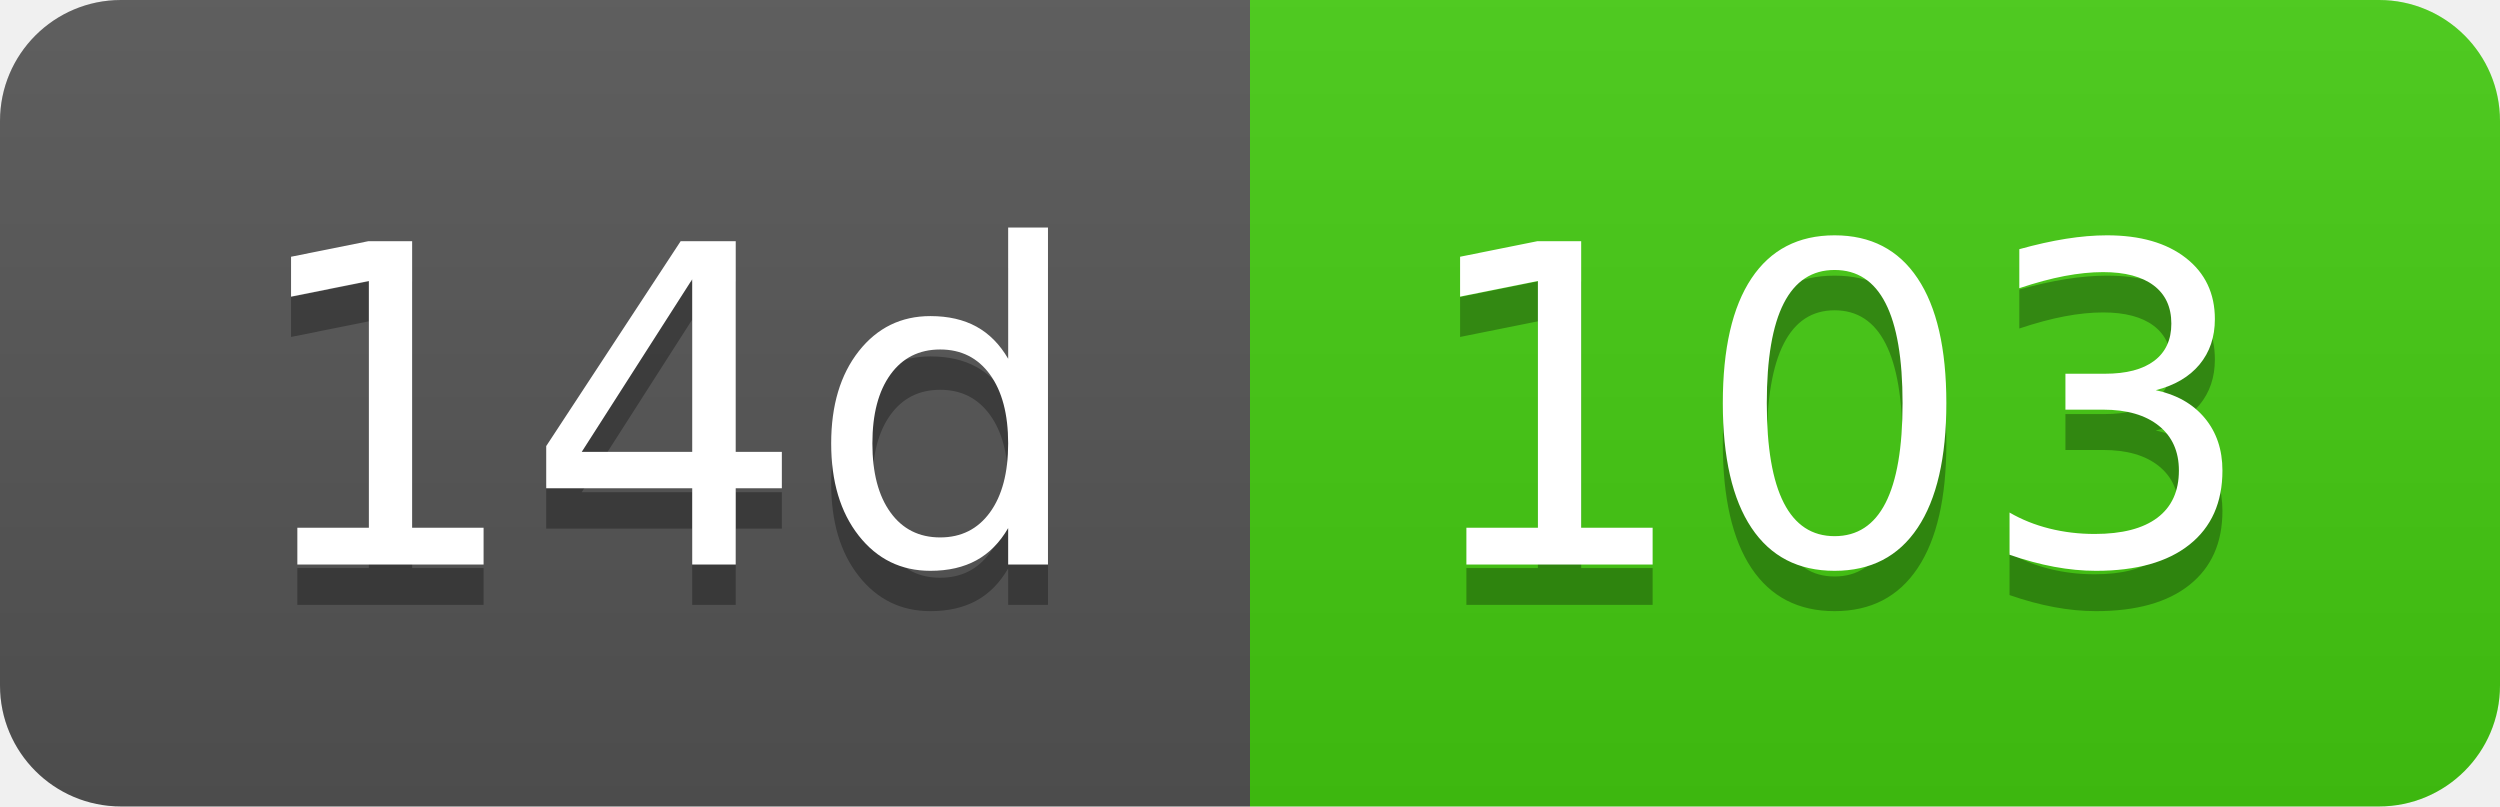
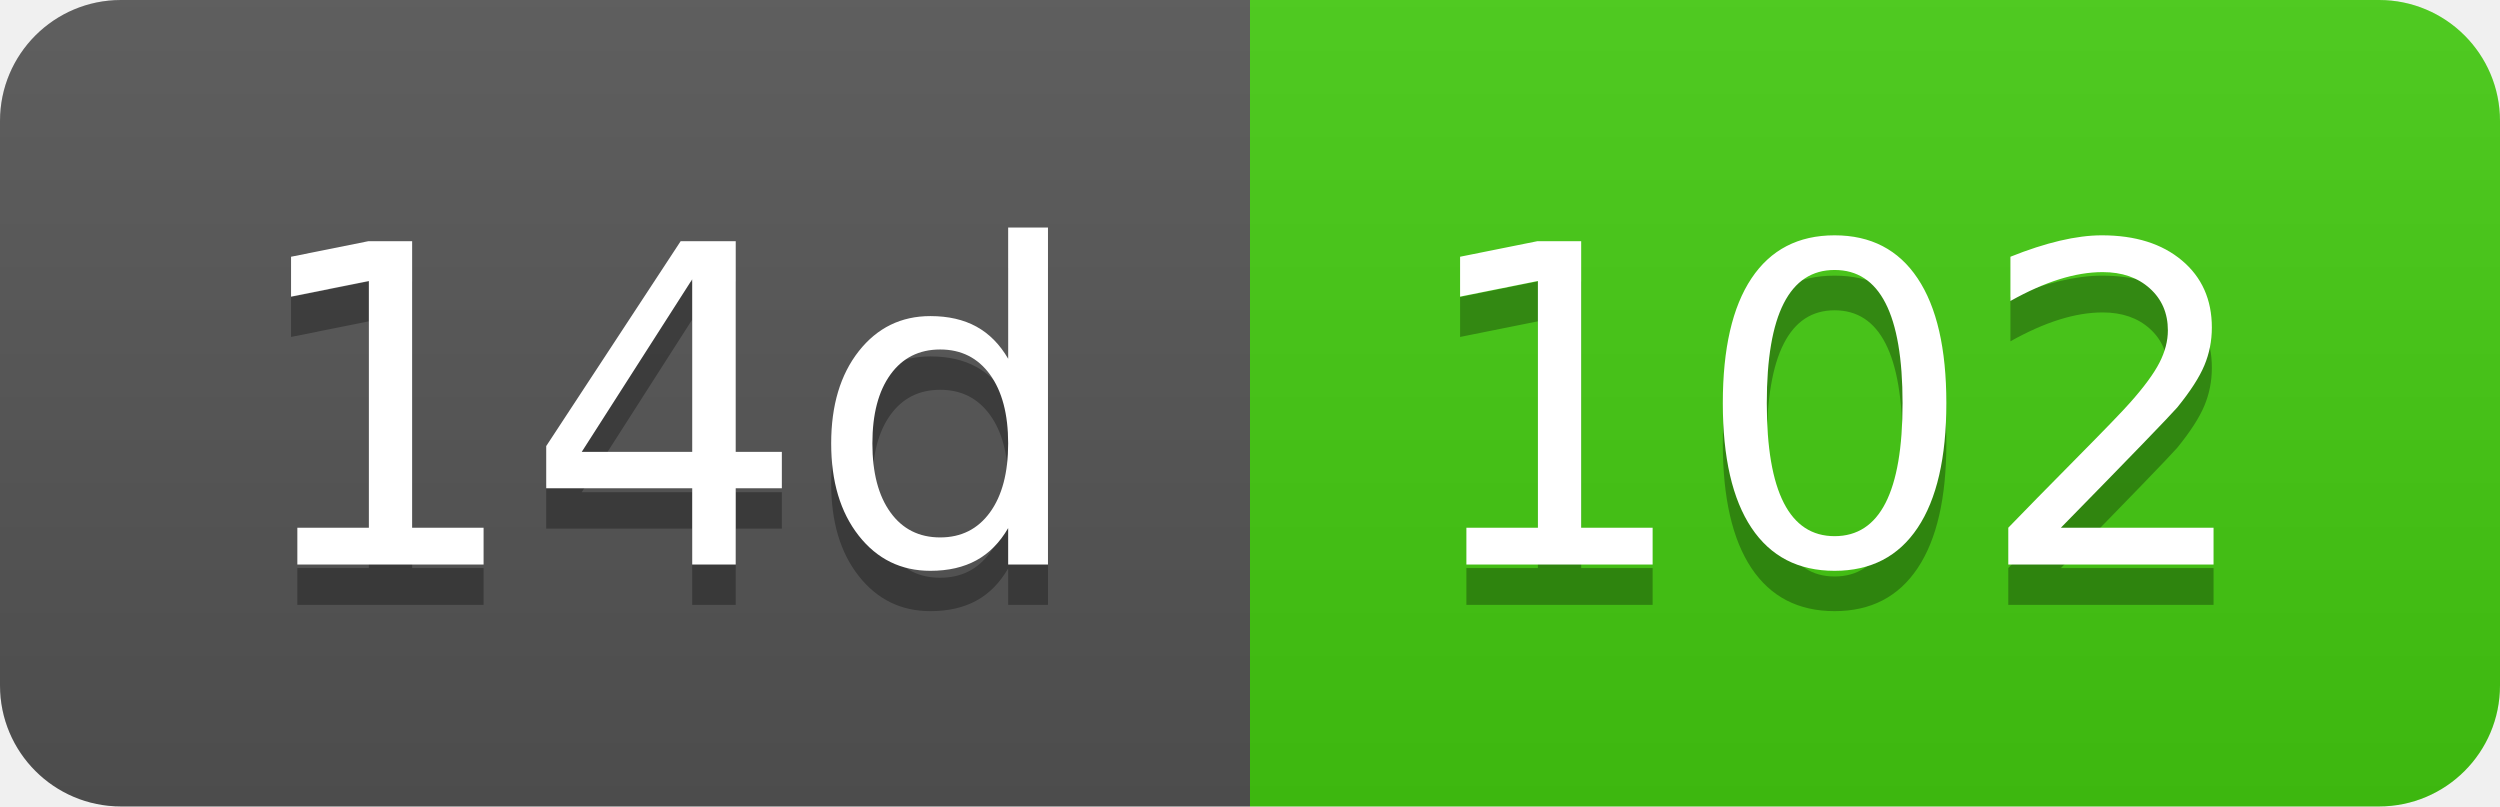
- <svg xmlns="http://www.w3.org/2000/svg" width="62" height="20" role="img" aria-label="14d: 103">
+ <svg xmlns="http://www.w3.org/2000/svg" width="62" height="20" role="img" aria-label="14d: 102">
  <linearGradient id="s" x2="0" y2="100%">
    <stop offset="0" stop-color="#bbb" stop-opacity=".1" />
    <stop offset="1" stop-opacity=".1" />
  </linearGradient>
  <clipPath id="r">
    <rect width="62" height="20" rx="3" fill="#fff" />
  </clipPath>
  <g clip-path="url(#r)">
    <rect width="31" height="20" fill="#555" />
    <rect x="31" width="31" height="20" fill="#4c1" />
    <rect width="62" height="20" fill="url(#s)" />
  </g>
  <g fill="#fff" text-anchor="middle" font-family="Verdana,Geneva,DejaVu Sans,sans-serif" text-rendering="geometricPrecision" font-size="110">
    <text aria-hidden="true" x="165" y="150" fill="#010101" fill-opacity=".3" transform="scale(.1)" textLength="210">14d</text>
    <text x="165" y="140" transform="scale(.1)" fill="#fff" textLength="210">14d</text>
-     <text aria-hidden="true" x="455" y="150" fill="#010101" fill-opacity=".3" transform="scale(.1)" textLength="210">103</text>
-     <text x="455" y="140" transform="scale(.1)" fill="#fff" textLength="210">103</text>
+     <text aria-hidden="true" x="455" y="150" fill="#010101" fill-opacity=".3" transform="scale(.1)" textLength="210">102</text>
+     <text x="455" y="140" transform="scale(.1)" fill="#fff" textLength="210">102</text>
  </g>
</svg>
